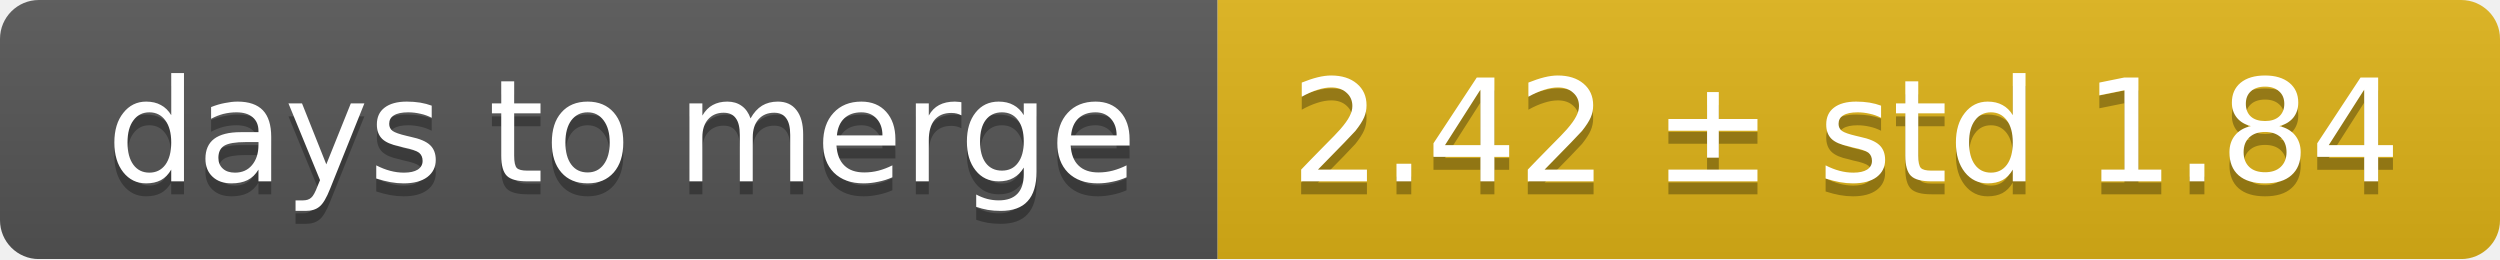
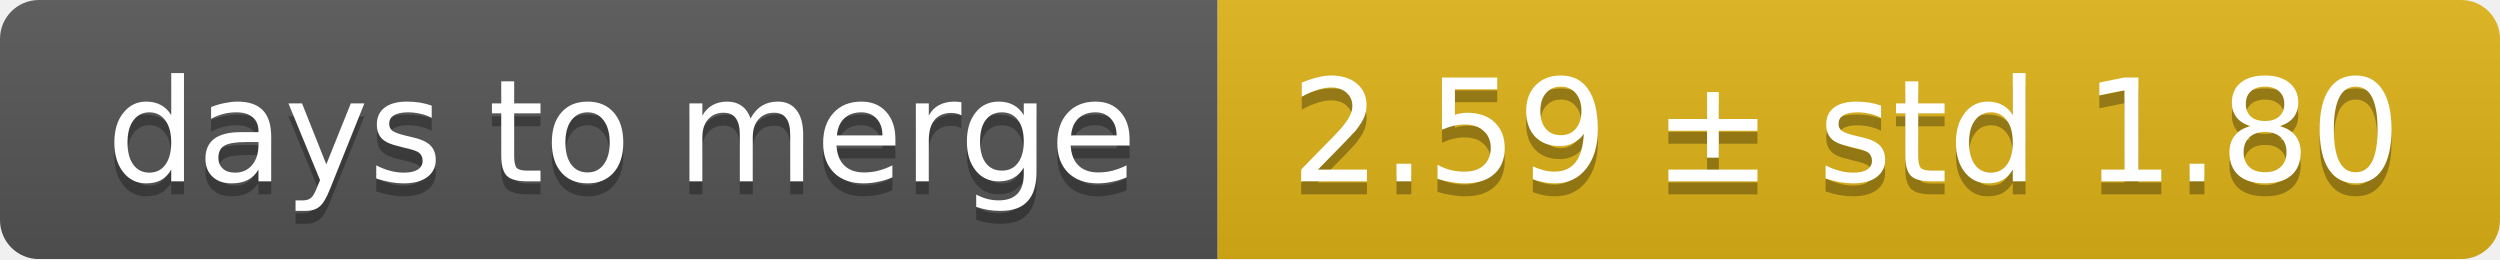
<svg xmlns="http://www.w3.org/2000/svg" width="193" height="20">
  <linearGradient id="smooth" x2="0" y2="100%">
    <stop offset="0" stop-color="#bbb" stop-opacity=".1" />
    <stop offset="1" stop-opacity=".1" />
  </linearGradient>
  <mask id="round">
    <rect width="193" height="20" rx="3" fill="#fff" />
  </mask>
  <g mask="url(#round)">
    <rect width="94" height="20" fill="#555" />
    <rect x="94" width="99" height="20" fill="#dfb317" />
    <rect width="193" height="20" fill="url(#smooth)" />
  </g>
  <g fill="#fff" text-anchor="middle" font-family="DejaVu Sans,Verdana,Geneva,sans-serif" font-size="11">
    <text x="48" y="15" fill="#010101" fill-opacity=".3">days to merge</text>
    <text x="48" y="14">days to merge</text>
-     <text x="142.5" y="15" fill="#010101" fill-opacity=".3">2.42 ± std 1.84</text>
-     <text x="142.5" y="14">2.42 ± std 1.84</text>
+     <text x="142.5" y="15" fill="#010101" fill-opacity=".3">2.59 ± std 1.80</text>
+     <text x="142.5" y="14">2.59 ± std 1.80</text>
  </g>
</svg>
